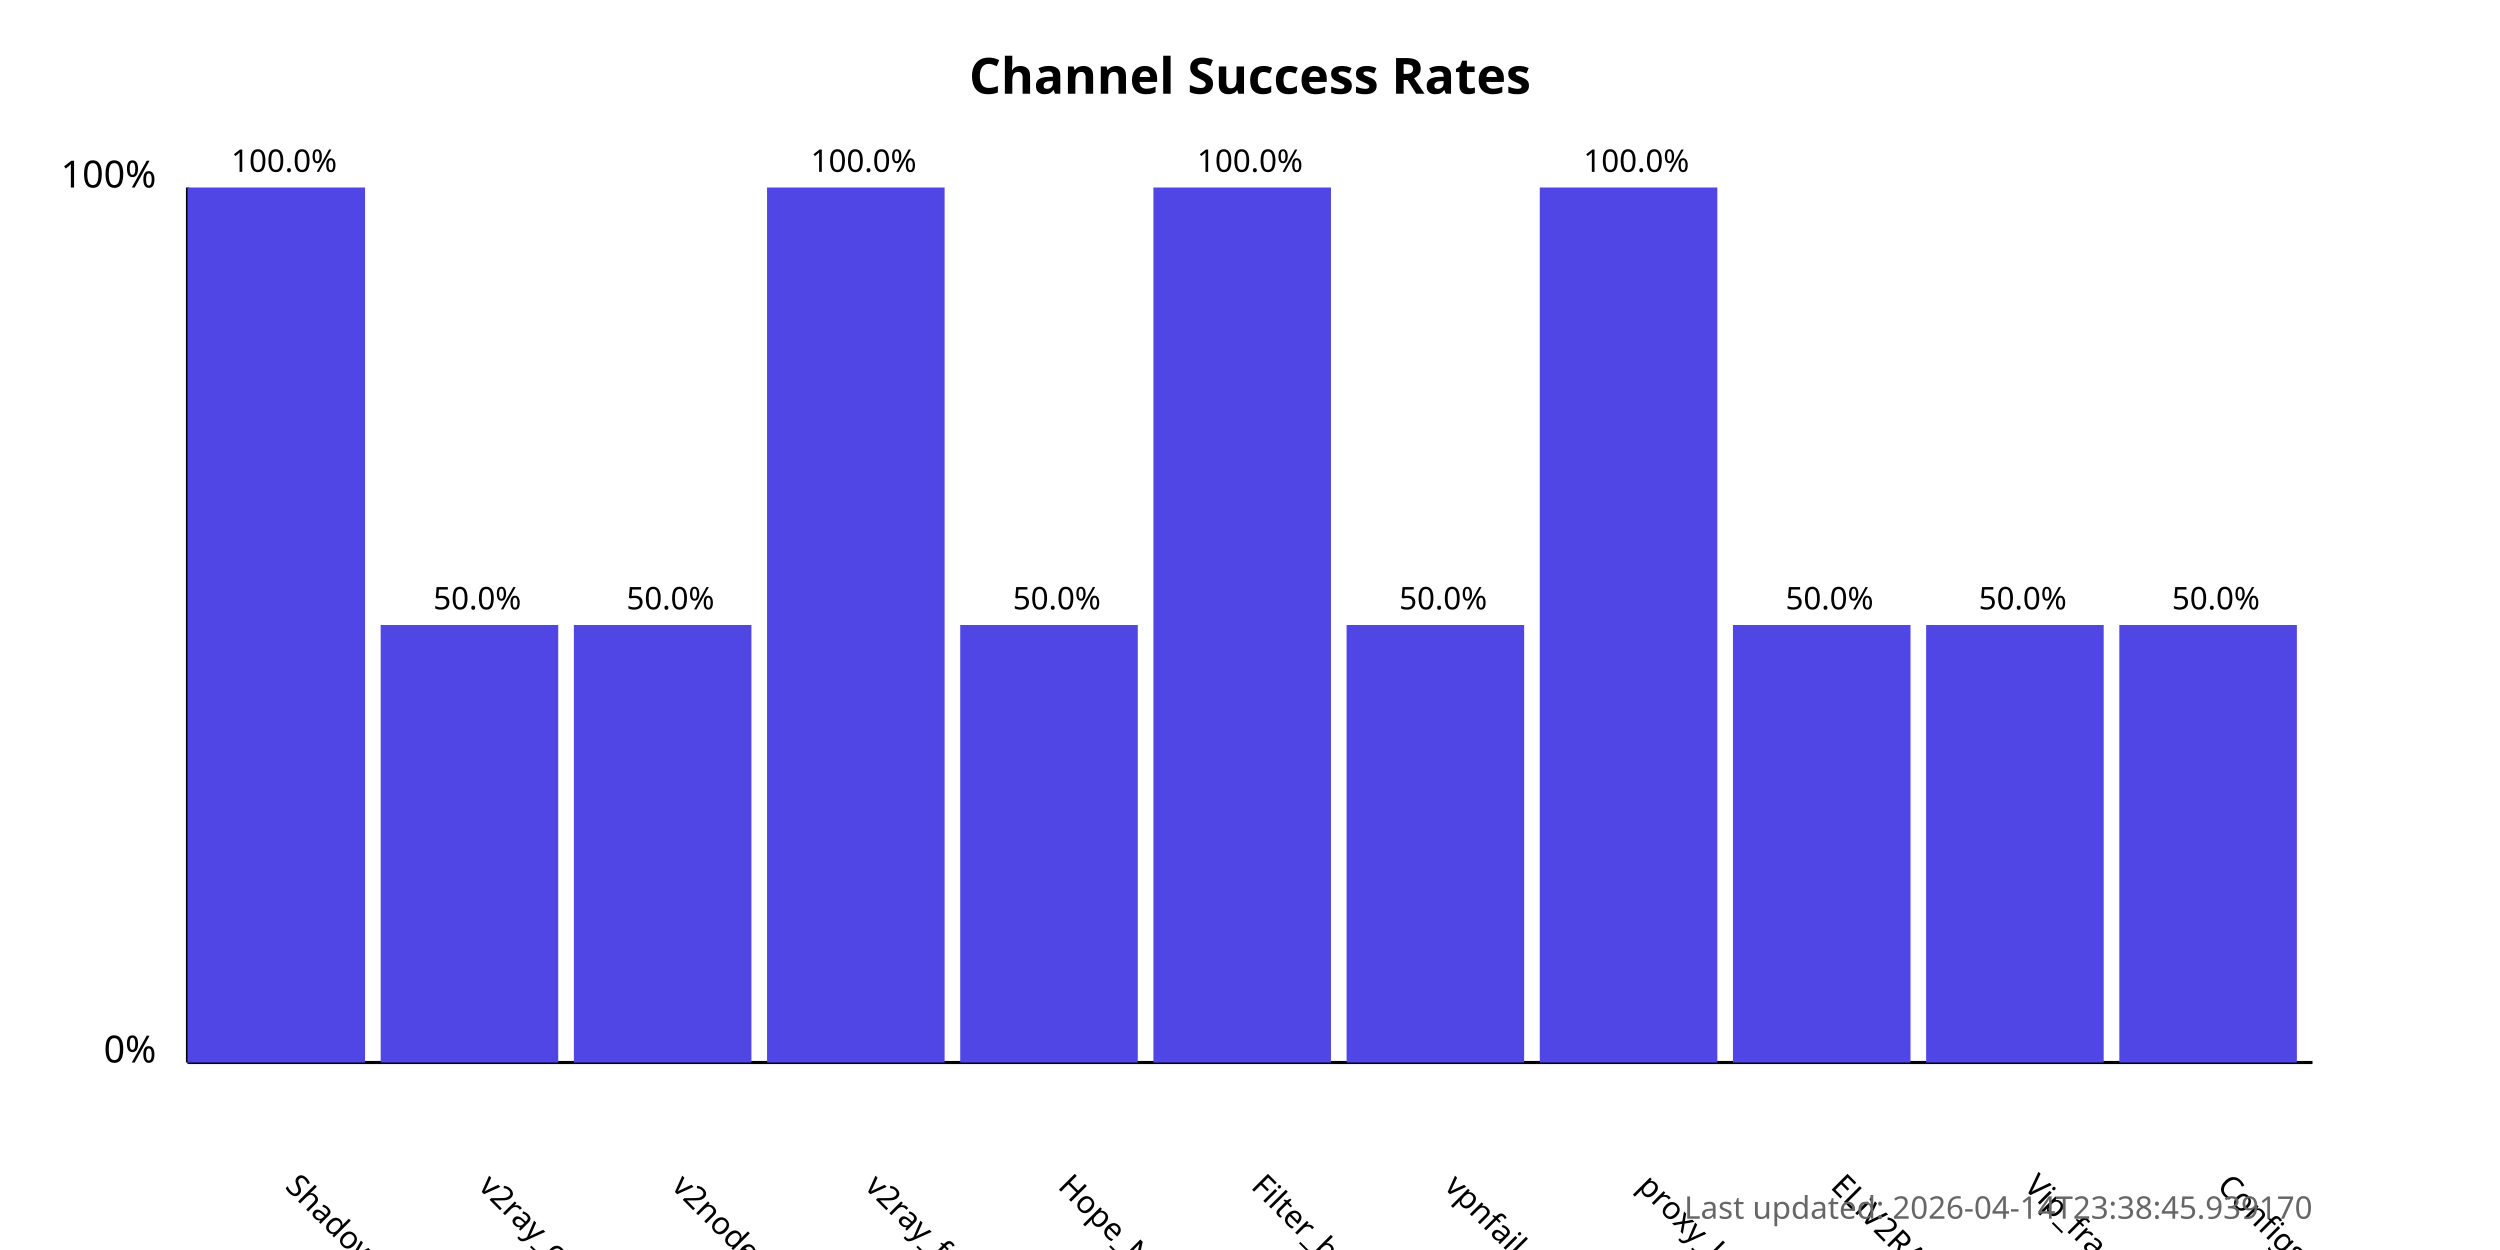
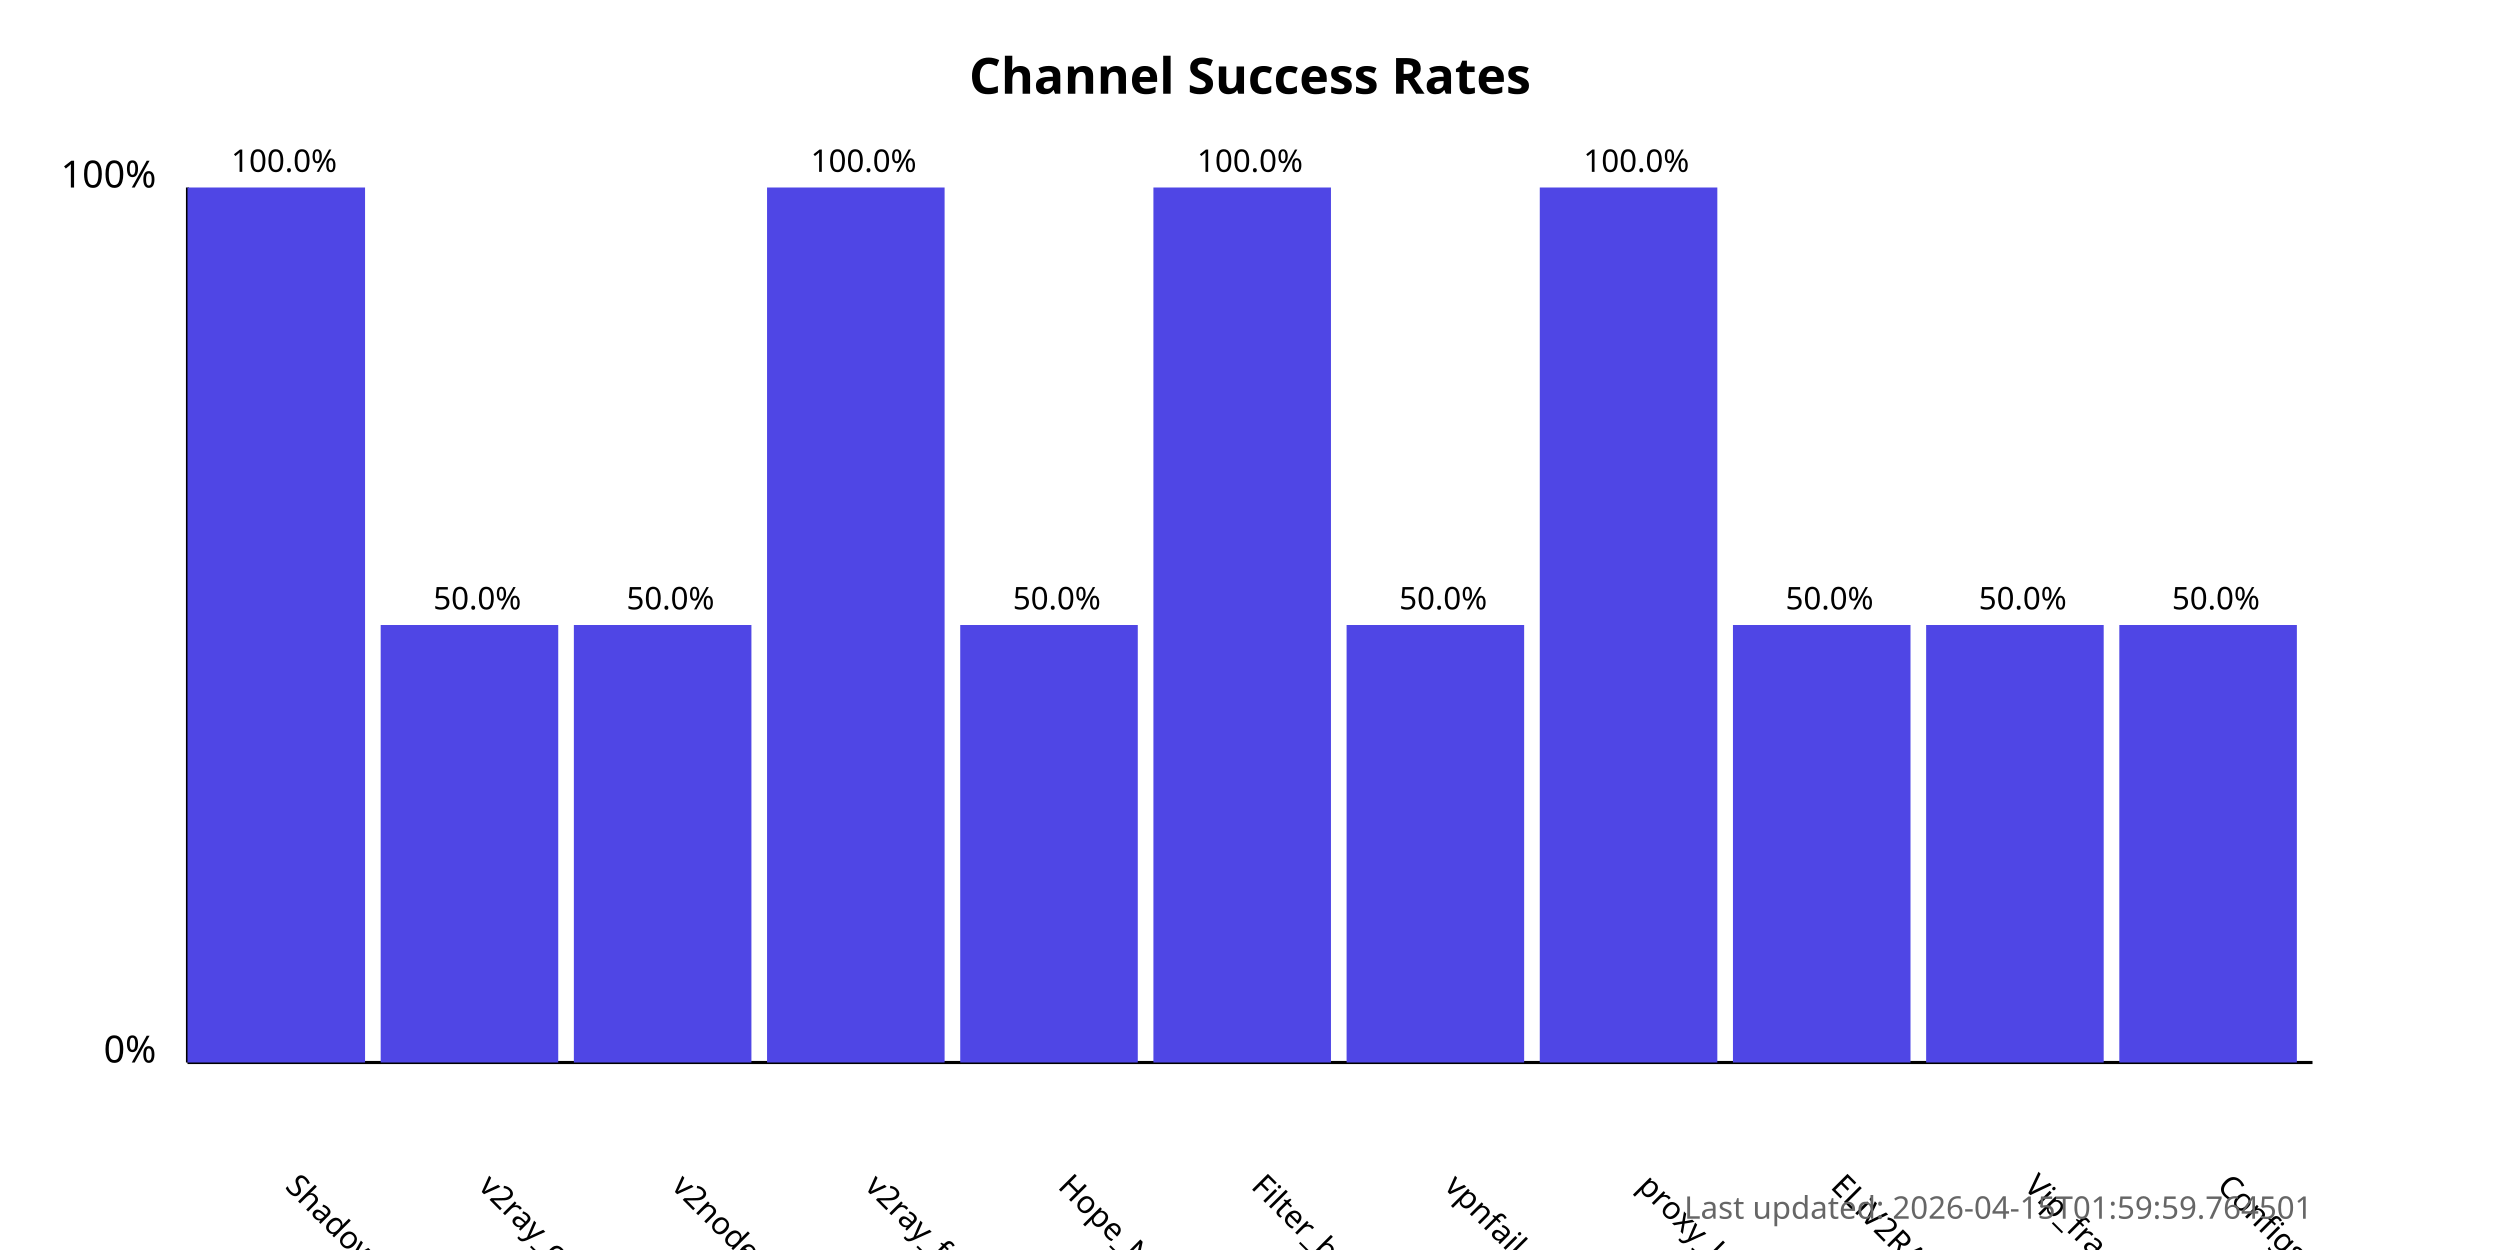
<svg xmlns="http://www.w3.org/2000/svg" width="800" height="400">
  <style>
            .chart-title { font: bold 16px sans-serif; }
            .axis-label { font: 12px sans-serif; }
            .tick-label { font: 10px sans-serif; }
            .bar { fill: #4f46e5; }
            .bar:hover { fill: #6366f1; }
            .timestamp { font: 10px sans-serif; fill: #666; }
        </style>
  <text x="400.0" y="30" text-anchor="middle" class="chart-title">
            Channel Success Rates
        </text>
  <line x1="60" y1="340" x2="60" y2="60" stroke="black" stroke-width="1" />
  <line x1="60" y1="340" x2="740" y2="340" stroke="black" stroke-width="1" />
  <text x="50" y="340" text-anchor="end" class="axis-label">0%</text>
  <text x="50" y="60" text-anchor="end" class="axis-label">100%</text>
  <g>
    <rect x="60" y="60.0" width="56.818" height="280.0" class="bar" />
    <text x="90.909" y="380" transform="rotate(45, 90.90909, 380)" text-anchor="start" class="tick-label">
                ShadowProxy66
            </text>
    <text x="90.909" y="55.0" text-anchor="middle" class="tick-label">
                100.0%
            </text>
  </g>
  <g>
    <rect x="121.818" y="200.0" width="56.818" height="140.0" class="bar" />
    <text x="152.727" y="380" transform="rotate(45, 152.7273, 380)" text-anchor="start" class="tick-label">
                v2ray_configs_pool
            </text>
    <text x="152.727" y="195.0" text-anchor="middle" class="tick-label">
                50.0%
            </text>
  </g>
  <g>
    <rect x="183.636" y="200.0" width="56.818" height="140.0" class="bar" />
    <text x="214.545" y="380" transform="rotate(45, 214.5455, 380)" text-anchor="start" class="tick-label">
                v2nodes
            </text>
    <text x="214.545" y="195.0" text-anchor="middle" class="tick-label">
                50.0%
            </text>
  </g>
  <g>
    <rect x="245.455" y="60.0" width="56.818" height="280.0" class="bar" />
    <text x="276.364" y="380" transform="rotate(45, 276.3636, 380)" text-anchor="start" class="tick-label">
                v2ray_free_conf
            </text>
    <text x="276.364" y="55.0" text-anchor="middle" class="tick-label">
                100.0%
            </text>
  </g>
  <g>
    <rect x="307.273" y="200.0" width="56.818" height="140.0" class="bar" />
    <text x="338.182" y="380" transform="rotate(45, 338.1818, 380)" text-anchor="start" class="tick-label">
                Hope_Net
            </text>
    <text x="338.182" y="195.0" text-anchor="middle" class="tick-label">
                50.0%
            </text>
  </g>
  <g>
    <rect x="369.091" y="60.0" width="56.818" height="280.0" class="bar" />
    <text x="400.0" y="380" transform="rotate(45, 400.0, 380)" text-anchor="start" class="tick-label">
                Filter_breaker
            </text>
    <text x="400.0" y="55.0" text-anchor="middle" class="tick-label">
                100.0%
            </text>
  </g>
  <g>
    <rect x="430.909" y="200.0" width="56.818" height="140.0" class="bar" />
    <text x="461.818" y="380" transform="rotate(45, 461.8182, 380)" text-anchor="start" class="tick-label">
                vpnfail_vless
            </text>
    <text x="461.818" y="195.0" text-anchor="middle" class="tick-label">
                50.0%
            </text>
  </g>
  <g>
    <rect x="492.727" y="60.0" width="56.818" height="280.0" class="bar" />
    <text x="523.636" y="380" transform="rotate(45, 523.6364, 380)" text-anchor="start" class="tick-label">
                proxy_kafee
            </text>
    <text x="523.636" y="55.0" text-anchor="middle" class="tick-label">
                100.0%
            </text>
  </g>
  <g>
    <rect x="554.545" y="200.0" width="56.818" height="140.0" class="bar" />
    <text x="585.455" y="380" transform="rotate(45, 585.4545, 380)" text-anchor="start" class="tick-label">
                ELiV2RAY
            </text>
    <text x="585.455" y="195.0" text-anchor="middle" class="tick-label">
                50.0%
            </text>
  </g>
  <g>
    <rect x="616.364" y="200.0" width="56.818" height="140.0" class="bar" />
    <text x="647.273" y="380" transform="rotate(45, 647.2727, 380)" text-anchor="start" class="tick-label">
                Vip_fragment_v2ray
            </text>
    <text x="647.273" y="195.0" text-anchor="middle" class="tick-label">
                50.0%
            </text>
  </g>
  <g>
    <rect x="678.182" y="200.0" width="56.818" height="140.0" class="bar" />
    <text x="709.091" y="380" transform="rotate(45, 709.0909, 380)" text-anchor="start" class="tick-label">
                ConfigsHubPlus
            </text>
    <text x="709.091" y="195.0" text-anchor="middle" class="tick-label">
                50.0%
            </text>
  </g>
  <text x="740" y="390" text-anchor="end" class="timestamp">
-             Last updated: 2026-04-14T23:38:45.939170
+             Last updated: 2026-04-15T01:59:59.764501
        </text>
</svg>
